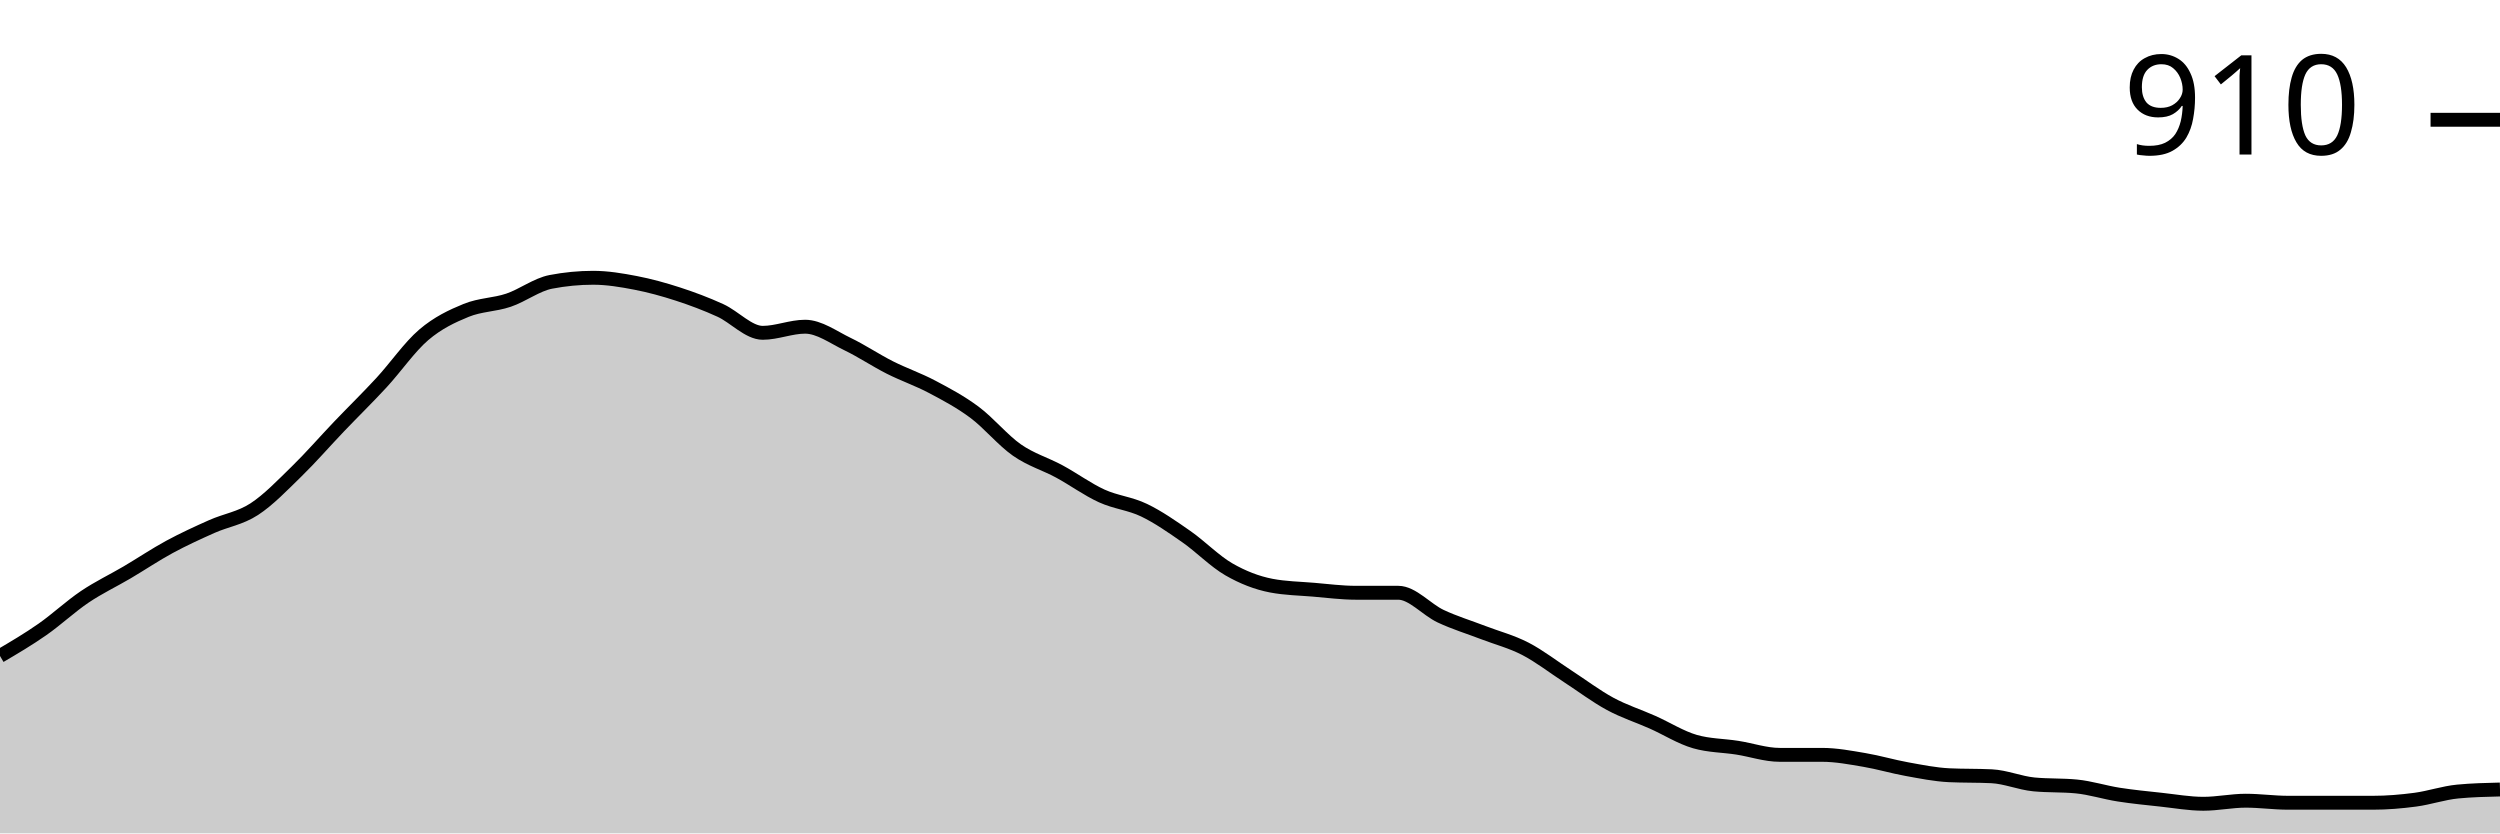
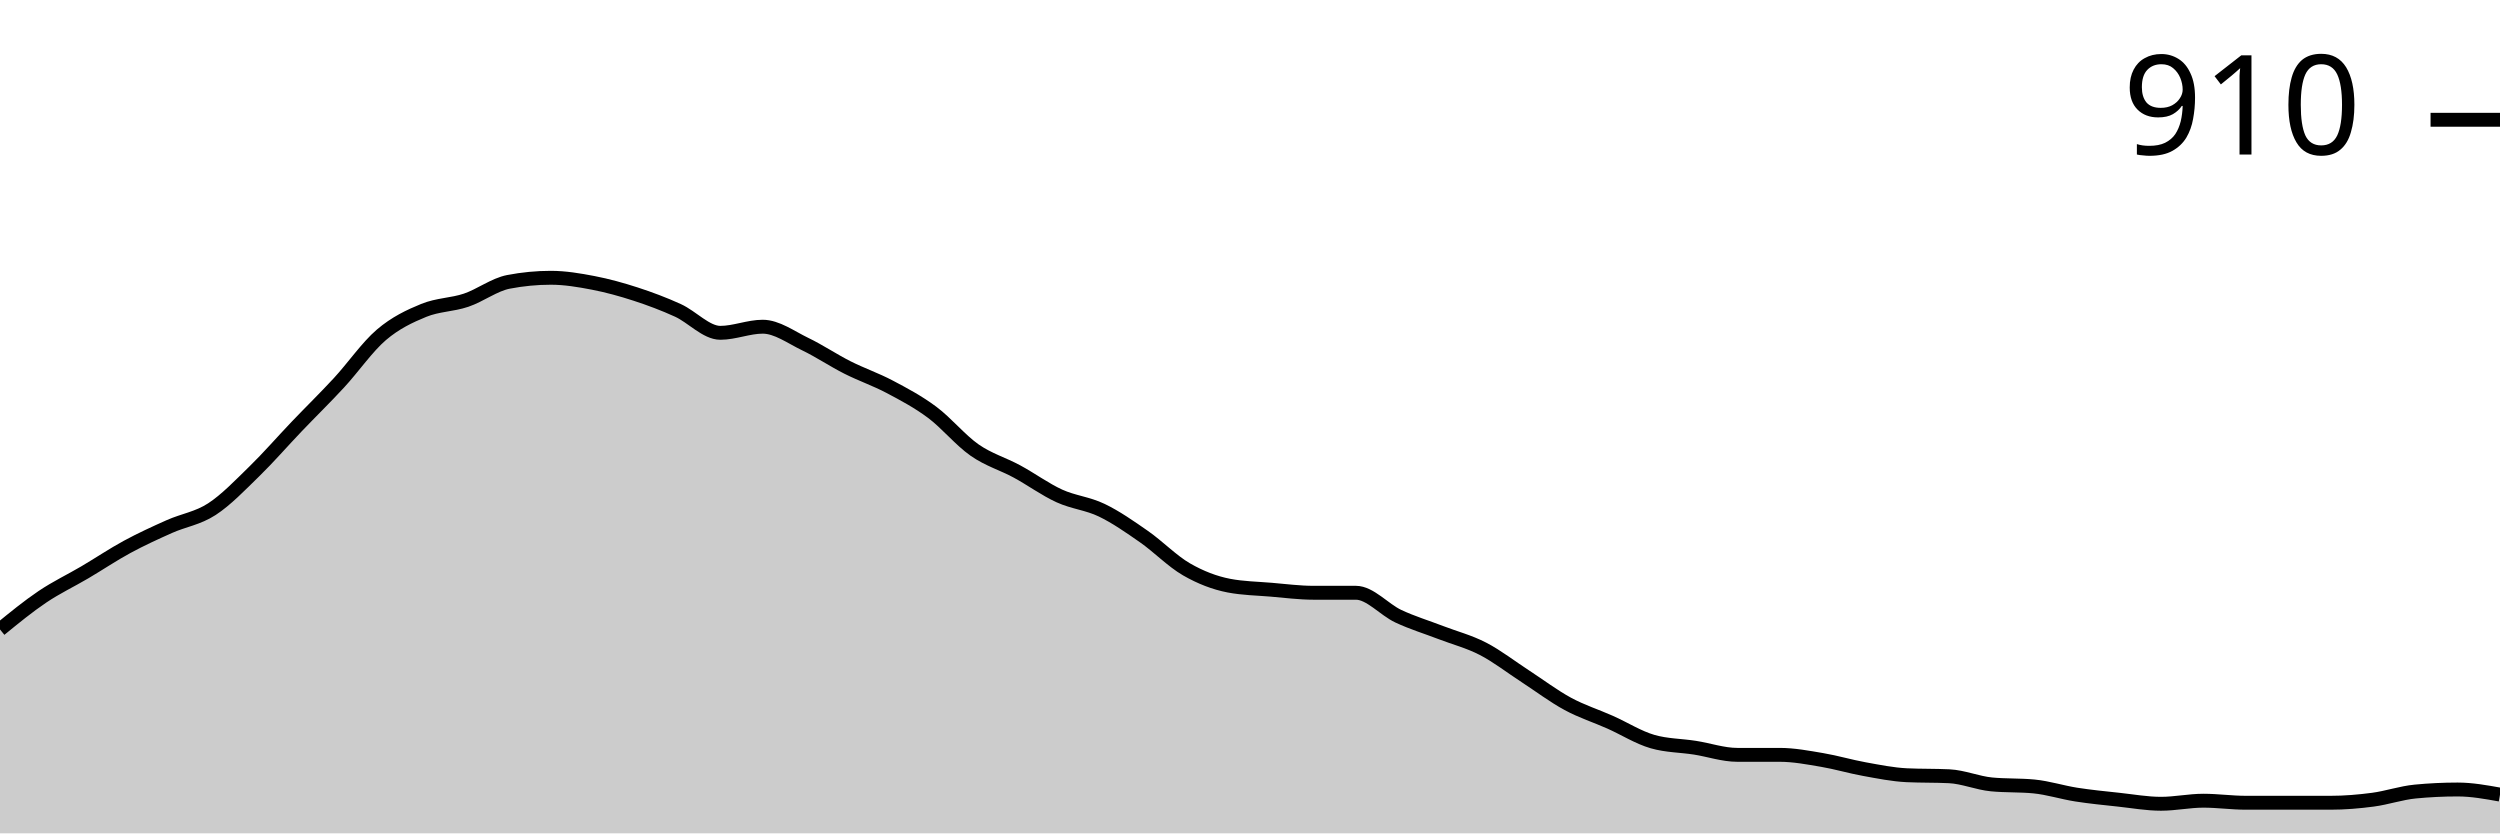
<svg xmlns="http://www.w3.org/2000/svg" viewBox="0 0 180 60">
  <g transform="translate(0,20)">
-     <path class="area" fill="rgba(0, 0, 0, 0.2)" d="M0,27.229C1.017,26.63,2.034,26.031,3.051,25.321C4.068,24.612,5.085,23.657,6.102,22.972C7.119,22.287,8.136,21.81,9.153,21.211C10.169,20.612,11.186,19.927,12.203,19.376C13.22,18.826,14.237,18.361,15.254,17.908C16.271,17.456,17.288,17.321,18.305,16.661C19.322,16,20.339,14.936,21.356,13.945C22.373,12.954,23.39,11.78,24.407,10.716C25.424,9.651,26.441,8.661,27.458,7.56C28.475,6.459,29.492,4.979,30.508,4.11C31.525,3.242,32.542,2.765,33.559,2.349C34.576,1.933,35.593,1.957,36.61,1.615C37.627,1.272,38.644,0.489,39.661,0.294C40.678,0.098,41.695,0,42.712,0C43.729,0,44.746,0.171,45.763,0.367C46.78,0.563,47.797,0.844,48.814,1.174C49.831,1.505,50.847,1.884,51.864,2.349C52.881,2.813,53.898,3.963,54.915,3.963C55.932,3.963,56.949,3.523,57.966,3.523C58.983,3.523,60,4.281,61.017,4.771C62.034,5.26,63.051,5.945,64.068,6.459C65.085,6.972,66.102,7.315,67.119,7.853C68.136,8.391,69.153,8.93,70.169,9.688C71.186,10.446,72.203,11.694,73.22,12.404C74.237,13.113,75.254,13.394,76.271,13.945C77.288,14.495,78.305,15.242,79.322,15.706C80.339,16.171,81.356,16.245,82.373,16.734C83.39,17.223,84.407,17.933,85.424,18.642C86.441,19.352,87.458,20.404,88.475,20.991C89.492,21.578,90.508,21.969,91.525,22.165C92.542,22.361,93.559,22.373,94.576,22.459C95.593,22.544,96.61,22.679,97.627,22.679C98.644,22.679,99.661,22.679,100.678,22.679C101.695,22.679,102.712,23.89,103.729,24.367C104.746,24.844,105.763,25.15,106.78,25.541C107.797,25.933,108.814,26.19,109.831,26.716C110.847,27.242,111.864,28.037,112.881,28.697C113.898,29.358,114.915,30.128,115.932,30.679C116.949,31.229,117.966,31.547,118.983,32C120,32.453,121.017,33.101,122.034,33.394C123.051,33.688,124.068,33.676,125.085,33.835C126.102,33.994,127.119,34.349,128.136,34.349C129.153,34.349,130.169,34.349,131.186,34.349C132.203,34.349,133.22,34.544,134.237,34.716C135.254,34.887,136.271,35.193,137.288,35.376C138.305,35.56,139.322,35.768,140.339,35.817C141.356,35.865,142.373,35.841,143.39,35.89C144.407,35.939,145.424,36.379,146.441,36.477C147.458,36.575,148.475,36.526,149.492,36.624C150.508,36.722,151.525,37.052,152.542,37.211C153.559,37.37,154.576,37.468,155.593,37.578C156.61,37.688,157.627,37.872,158.644,37.872C159.661,37.872,160.678,37.651,161.695,37.651C162.712,37.651,163.729,37.798,164.746,37.798C165.763,37.798,166.78,37.798,167.797,37.798C168.814,37.798,169.831,37.798,170.847,37.798C171.864,37.798,172.881,37.713,173.898,37.578C174.915,37.443,175.932,37.089,176.949,36.991C177.966,36.893,178.983,36.869,180,36.844L180,40C178.983,40,177.966,40,176.949,40C175.932,40,174.915,40,173.898,40C172.881,40,171.864,40,170.847,40C169.831,40,168.814,40,167.797,40C166.78,40,165.763,40,164.746,40C163.729,40,162.712,40,161.695,40C160.678,40,159.661,40,158.644,40C157.627,40,156.61,40,155.593,40C154.576,40,153.559,40,152.542,40C151.525,40,150.508,40,149.492,40C148.475,40,147.458,40,146.441,40C145.424,40,144.407,40,143.39,40C142.373,40,141.356,40,140.339,40C139.322,40,138.305,40,137.288,40C136.271,40,135.254,40,134.237,40C133.22,40,132.203,40,131.186,40C130.169,40,129.153,40,128.136,40C127.119,40,126.102,40,125.085,40C124.068,40,123.051,40,122.034,40C121.017,40,120,40,118.983,40C117.966,40,116.949,40,115.932,40C114.915,40,113.898,40,112.881,40C111.864,40,110.847,40,109.831,40C108.814,40,107.797,40,106.78,40C105.763,40,104.746,40,103.729,40C102.712,40,101.695,40,100.678,40C99.661,40,98.644,40,97.627,40C96.61,40,95.593,40,94.576,40C93.559,40,92.542,40,91.525,40C90.508,40,89.492,40,88.475,40C87.458,40,86.441,40,85.424,40C84.407,40,83.39,40,82.373,40C81.356,40,80.339,40,79.322,40C78.305,40,77.288,40,76.271,40C75.254,40,74.237,40,73.22,40C72.203,40,71.186,40,70.169,40C69.153,40,68.136,40,67.119,40C66.102,40,65.085,40,64.068,40C63.051,40,62.034,40,61.017,40C60,40,58.983,40,57.966,40C56.949,40,55.932,40,54.915,40C53.898,40,52.881,40,51.864,40C50.847,40,49.831,40,48.814,40C47.797,40,46.78,40,45.763,40C44.746,40,43.729,40,42.712,40C41.695,40,40.678,40,39.661,40C38.644,40,37.627,40,36.61,40C35.593,40,34.576,40,33.559,40C32.542,40,31.525,40,30.508,40C29.492,40,28.475,40,27.458,40C26.441,40,25.424,40,24.407,40C23.39,40,22.373,40,21.356,40C20.339,40,19.322,40,18.305,40C17.288,40,16.271,40,15.254,40C14.237,40,13.22,40,12.203,40C11.186,40,10.169,40,9.153,40C8.136,40,7.119,40,6.102,40C5.085,40,4.068,40,3.051,40C2.034,40,1.017,40,0,40Z" />
-     <path class="line" stroke="black" fill="none" d="M0,27.229C1.017,26.63,2.034,26.031,3.051,25.321C4.068,24.612,5.085,23.657,6.102,22.972C7.119,22.287,8.136,21.81,9.153,21.211C10.169,20.612,11.186,19.927,12.203,19.376C13.22,18.826,14.237,18.361,15.254,17.908C16.271,17.456,17.288,17.321,18.305,16.661C19.322,16,20.339,14.936,21.356,13.945C22.373,12.954,23.39,11.78,24.407,10.716C25.424,9.651,26.441,8.661,27.458,7.56C28.475,6.459,29.492,4.979,30.508,4.11C31.525,3.242,32.542,2.765,33.559,2.349C34.576,1.933,35.593,1.957,36.61,1.615C37.627,1.272,38.644,0.489,39.661,0.294C40.678,0.098,41.695,0,42.712,0C43.729,0,44.746,0.171,45.763,0.367C46.78,0.563,47.797,0.844,48.814,1.174C49.831,1.505,50.847,1.884,51.864,2.349C52.881,2.813,53.898,3.963,54.915,3.963C55.932,3.963,56.949,3.523,57.966,3.523C58.983,3.523,60,4.281,61.017,4.771C62.034,5.26,63.051,5.945,64.068,6.459C65.085,6.972,66.102,7.315,67.119,7.853C68.136,8.391,69.153,8.93,70.169,9.688C71.186,10.446,72.203,11.694,73.22,12.404C74.237,13.113,75.254,13.394,76.271,13.945C77.288,14.495,78.305,15.242,79.322,15.706C80.339,16.171,81.356,16.245,82.373,16.734C83.39,17.223,84.407,17.933,85.424,18.642C86.441,19.352,87.458,20.404,88.475,20.991C89.492,21.578,90.508,21.969,91.525,22.165C92.542,22.361,93.559,22.373,94.576,22.459C95.593,22.544,96.61,22.679,97.627,22.679C98.644,22.679,99.661,22.679,100.678,22.679C101.695,22.679,102.712,23.89,103.729,24.367C104.746,24.844,105.763,25.15,106.78,25.541C107.797,25.933,108.814,26.19,109.831,26.716C110.847,27.242,111.864,28.037,112.881,28.697C113.898,29.358,114.915,30.128,115.932,30.679C116.949,31.229,117.966,31.547,118.983,32C120,32.453,121.017,33.101,122.034,33.394C123.051,33.688,124.068,33.676,125.085,33.835C126.102,33.994,127.119,34.349,128.136,34.349C129.153,34.349,130.169,34.349,131.186,34.349C132.203,34.349,133.22,34.544,134.237,34.716C135.254,34.887,136.271,35.193,137.288,35.376C138.305,35.56,139.322,35.768,140.339,35.817C141.356,35.865,142.373,35.841,143.39,35.89C144.407,35.939,145.424,36.379,146.441,36.477C147.458,36.575,148.475,36.526,149.492,36.624C150.508,36.722,151.525,37.052,152.542,37.211C153.559,37.37,154.576,37.468,155.593,37.578C156.61,37.688,157.627,37.872,158.644,37.872C159.661,37.872,160.678,37.651,161.695,37.651C162.712,37.651,163.729,37.798,164.746,37.798C165.763,37.798,166.78,37.798,167.797,37.798C168.814,37.798,169.831,37.798,170.847,37.798C171.864,37.798,172.881,37.713,173.898,37.578C174.915,37.443,175.932,37.089,176.949,36.991C177.966,36.893,178.983,36.869,180,36.844" />
+     <path class="area" fill="rgba(0, 0, 0, 0.2)" d="M0,25.321C1.017,24.489,2.034,23.657,3.051,22.972C4.068,22.287,5.085,21.81,6.102,21.211C7.119,20.612,8.136,19.927,9.153,19.376C10.169,18.826,11.186,18.361,12.203,17.908C13.22,17.456,14.237,17.321,15.254,16.661C16.271,16,17.288,14.936,18.305,13.945C19.322,12.954,20.339,11.78,21.356,10.716C22.373,9.651,23.39,8.661,24.407,7.56C25.424,6.459,26.441,4.979,27.458,4.11C28.475,3.242,29.492,2.765,30.508,2.349C31.525,1.933,32.542,1.957,33.559,1.615C34.576,1.272,35.593,0.489,36.61,0.294C37.627,0.098,38.644,0,39.661,0C40.678,0,41.695,0.171,42.712,0.367C43.729,0.563,44.746,0.844,45.763,1.174C46.78,1.505,47.797,1.884,48.814,2.349C49.831,2.813,50.847,3.963,51.864,3.963C52.881,3.963,53.898,3.523,54.915,3.523C55.932,3.523,56.949,4.281,57.966,4.771C58.983,5.26,60,5.945,61.017,6.459C62.034,6.972,63.051,7.315,64.068,7.853C65.085,8.391,66.102,8.93,67.119,9.688C68.136,10.446,69.153,11.694,70.169,12.404C71.186,13.113,72.203,13.394,73.22,13.945C74.237,14.495,75.254,15.242,76.271,15.706C77.288,16.171,78.305,16.245,79.322,16.734C80.339,17.223,81.356,17.933,82.373,18.642C83.39,19.352,84.407,20.404,85.424,20.991C86.441,21.578,87.458,21.969,88.475,22.165C89.492,22.361,90.508,22.373,91.525,22.459C92.542,22.544,93.559,22.679,94.576,22.679C95.593,22.679,96.61,22.679,97.627,22.679C98.644,22.679,99.661,23.89,100.678,24.367C101.695,24.844,102.712,25.15,103.729,25.541C104.746,25.933,105.763,26.19,106.78,26.716C107.797,27.242,108.814,28.037,109.831,28.697C110.847,29.358,111.864,30.128,112.881,30.679C113.898,31.229,114.915,31.547,115.932,32C116.949,32.453,117.966,33.101,118.983,33.394C120,33.688,121.017,33.676,122.034,33.835C123.051,33.994,124.068,34.349,125.085,34.349C126.102,34.349,127.119,34.349,128.136,34.349C129.153,34.349,130.169,34.544,131.186,34.716C132.203,34.887,133.22,35.193,134.237,35.376C135.254,35.56,136.271,35.768,137.288,35.817C138.305,35.865,139.322,35.841,140.339,35.89C141.356,35.939,142.373,36.379,143.39,36.477C144.407,36.575,145.424,36.526,146.441,36.624C147.458,36.722,148.475,37.052,149.492,37.211C150.508,37.37,151.525,37.468,152.542,37.578C153.559,37.688,154.576,37.872,155.593,37.872C156.61,37.872,157.627,37.651,158.644,37.651C159.661,37.651,160.678,37.798,161.695,37.798C162.712,37.798,163.729,37.798,164.746,37.798C165.763,37.798,166.78,37.798,167.797,37.798C168.814,37.798,169.831,37.713,170.847,37.578C171.864,37.443,172.881,37.089,173.898,36.991C174.915,36.893,175.932,36.844,176.949,36.844C177.966,36.844,178.983,37.028,180,37.211L180,40C178.983,40,177.966,40,176.949,40C175.932,40,174.915,40,173.898,40C172.881,40,171.864,40,170.847,40C169.831,40,168.814,40,167.797,40C166.78,40,165.763,40,164.746,40C163.729,40,162.712,40,161.695,40C160.678,40,159.661,40,158.644,40C157.627,40,156.61,40,155.593,40C154.576,40,153.559,40,152.542,40C151.525,40,150.508,40,149.492,40C148.475,40,147.458,40,146.441,40C145.424,40,144.407,40,143.39,40C142.373,40,141.356,40,140.339,40C139.322,40,138.305,40,137.288,40C136.271,40,135.254,40,134.237,40C133.22,40,132.203,40,131.186,40C130.169,40,129.153,40,128.136,40C127.119,40,126.102,40,125.085,40C124.068,40,123.051,40,122.034,40C121.017,40,120,40,118.983,40C117.966,40,116.949,40,115.932,40C114.915,40,113.898,40,112.881,40C111.864,40,110.847,40,109.831,40C108.814,40,107.797,40,106.78,40C105.763,40,104.746,40,103.729,40C102.712,40,101.695,40,100.678,40C99.661,40,98.644,40,97.627,40C96.61,40,95.593,40,94.576,40C93.559,40,92.542,40,91.525,40C90.508,40,89.492,40,88.475,40C87.458,40,86.441,40,85.424,40C84.407,40,83.39,40,82.373,40C81.356,40,80.339,40,79.322,40C78.305,40,77.288,40,76.271,40C75.254,40,74.237,40,73.22,40C72.203,40,71.186,40,70.169,40C69.153,40,68.136,40,67.119,40C66.102,40,65.085,40,64.068,40C63.051,40,62.034,40,61.017,40C60,40,58.983,40,57.966,40C56.949,40,55.932,40,54.915,40C53.898,40,52.881,40,51.864,40C50.847,40,49.831,40,48.814,40C47.797,40,46.78,40,45.763,40C44.746,40,43.729,40,42.712,40C41.695,40,40.678,40,39.661,40C38.644,40,37.627,40,36.61,40C35.593,40,34.576,40,33.559,40C32.542,40,31.525,40,30.508,40C29.492,40,28.475,40,27.458,40C26.441,40,25.424,40,24.407,40C23.39,40,22.373,40,21.356,40C20.339,40,19.322,40,18.305,40C17.288,40,16.271,40,15.254,40C14.237,40,13.22,40,12.203,40C11.186,40,10.169,40,9.153,40C8.136,40,7.119,40,6.102,40C5.085,40,4.068,40,3.051,40C2.034,40,1.017,40,0,40Z" />
+     <path class="line" stroke="black" fill="none" d="M0,25.321C1.017,24.489,2.034,23.657,3.051,22.972C4.068,22.287,5.085,21.81,6.102,21.211C7.119,20.612,8.136,19.927,9.153,19.376C10.169,18.826,11.186,18.361,12.203,17.908C13.22,17.456,14.237,17.321,15.254,16.661C16.271,16,17.288,14.936,18.305,13.945C19.322,12.954,20.339,11.78,21.356,10.716C22.373,9.651,23.39,8.661,24.407,7.56C25.424,6.459,26.441,4.979,27.458,4.11C28.475,3.242,29.492,2.765,30.508,2.349C31.525,1.933,32.542,1.957,33.559,1.615C34.576,1.272,35.593,0.489,36.61,0.294C37.627,0.098,38.644,0,39.661,0C40.678,0,41.695,0.171,42.712,0.367C43.729,0.563,44.746,0.844,45.763,1.174C46.78,1.505,47.797,1.884,48.814,2.349C49.831,2.813,50.847,3.963,51.864,3.963C52.881,3.963,53.898,3.523,54.915,3.523C55.932,3.523,56.949,4.281,57.966,4.771C58.983,5.26,60,5.945,61.017,6.459C62.034,6.972,63.051,7.315,64.068,7.853C65.085,8.391,66.102,8.93,67.119,9.688C68.136,10.446,69.153,11.694,70.169,12.404C71.186,13.113,72.203,13.394,73.22,13.945C74.237,14.495,75.254,15.242,76.271,15.706C77.288,16.171,78.305,16.245,79.322,16.734C80.339,17.223,81.356,17.933,82.373,18.642C83.39,19.352,84.407,20.404,85.424,20.991C86.441,21.578,87.458,21.969,88.475,22.165C89.492,22.361,90.508,22.373,91.525,22.459C92.542,22.544,93.559,22.679,94.576,22.679C95.593,22.679,96.61,22.679,97.627,22.679C98.644,22.679,99.661,23.89,100.678,24.367C101.695,24.844,102.712,25.15,103.729,25.541C104.746,25.933,105.763,26.19,106.78,26.716C107.797,27.242,108.814,28.037,109.831,28.697C110.847,29.358,111.864,30.128,112.881,30.679C113.898,31.229,114.915,31.547,115.932,32C116.949,32.453,117.966,33.101,118.983,33.394C120,33.688,121.017,33.676,122.034,33.835C123.051,33.994,124.068,34.349,125.085,34.349C126.102,34.349,127.119,34.349,128.136,34.349C129.153,34.349,130.169,34.544,131.186,34.716C132.203,34.887,133.22,35.193,134.237,35.376C135.254,35.56,136.271,35.768,137.288,35.817C138.305,35.865,139.322,35.841,140.339,35.89C141.356,35.939,142.373,36.379,143.39,36.477C144.407,36.575,145.424,36.526,146.441,36.624C147.458,36.722,148.475,37.052,149.492,37.211C150.508,37.37,151.525,37.468,152.542,37.578C153.559,37.688,154.576,37.872,155.593,37.872C156.61,37.872,157.627,37.651,158.644,37.651C159.661,37.651,160.678,37.798,161.695,37.798C162.712,37.798,163.729,37.798,164.746,37.798C165.763,37.798,166.78,37.798,167.797,37.798C168.814,37.798,169.831,37.713,170.847,37.578C171.864,37.443,172.881,37.089,173.898,36.991C174.915,36.893,175.932,36.844,176.949,36.844C177.966,36.844,178.983,37.028,180,37.211" />
    <path class="axis-ceiling" stroke-width="1" stroke="black" fill="none" d="M175,-11.376L180,-11.376" />
    <text class="axis-ceiling-label" font-family="sans-serif" text-anchor="end" font-size="10px" x="170" y="-8.876">910</text>
  </g>
</svg>
